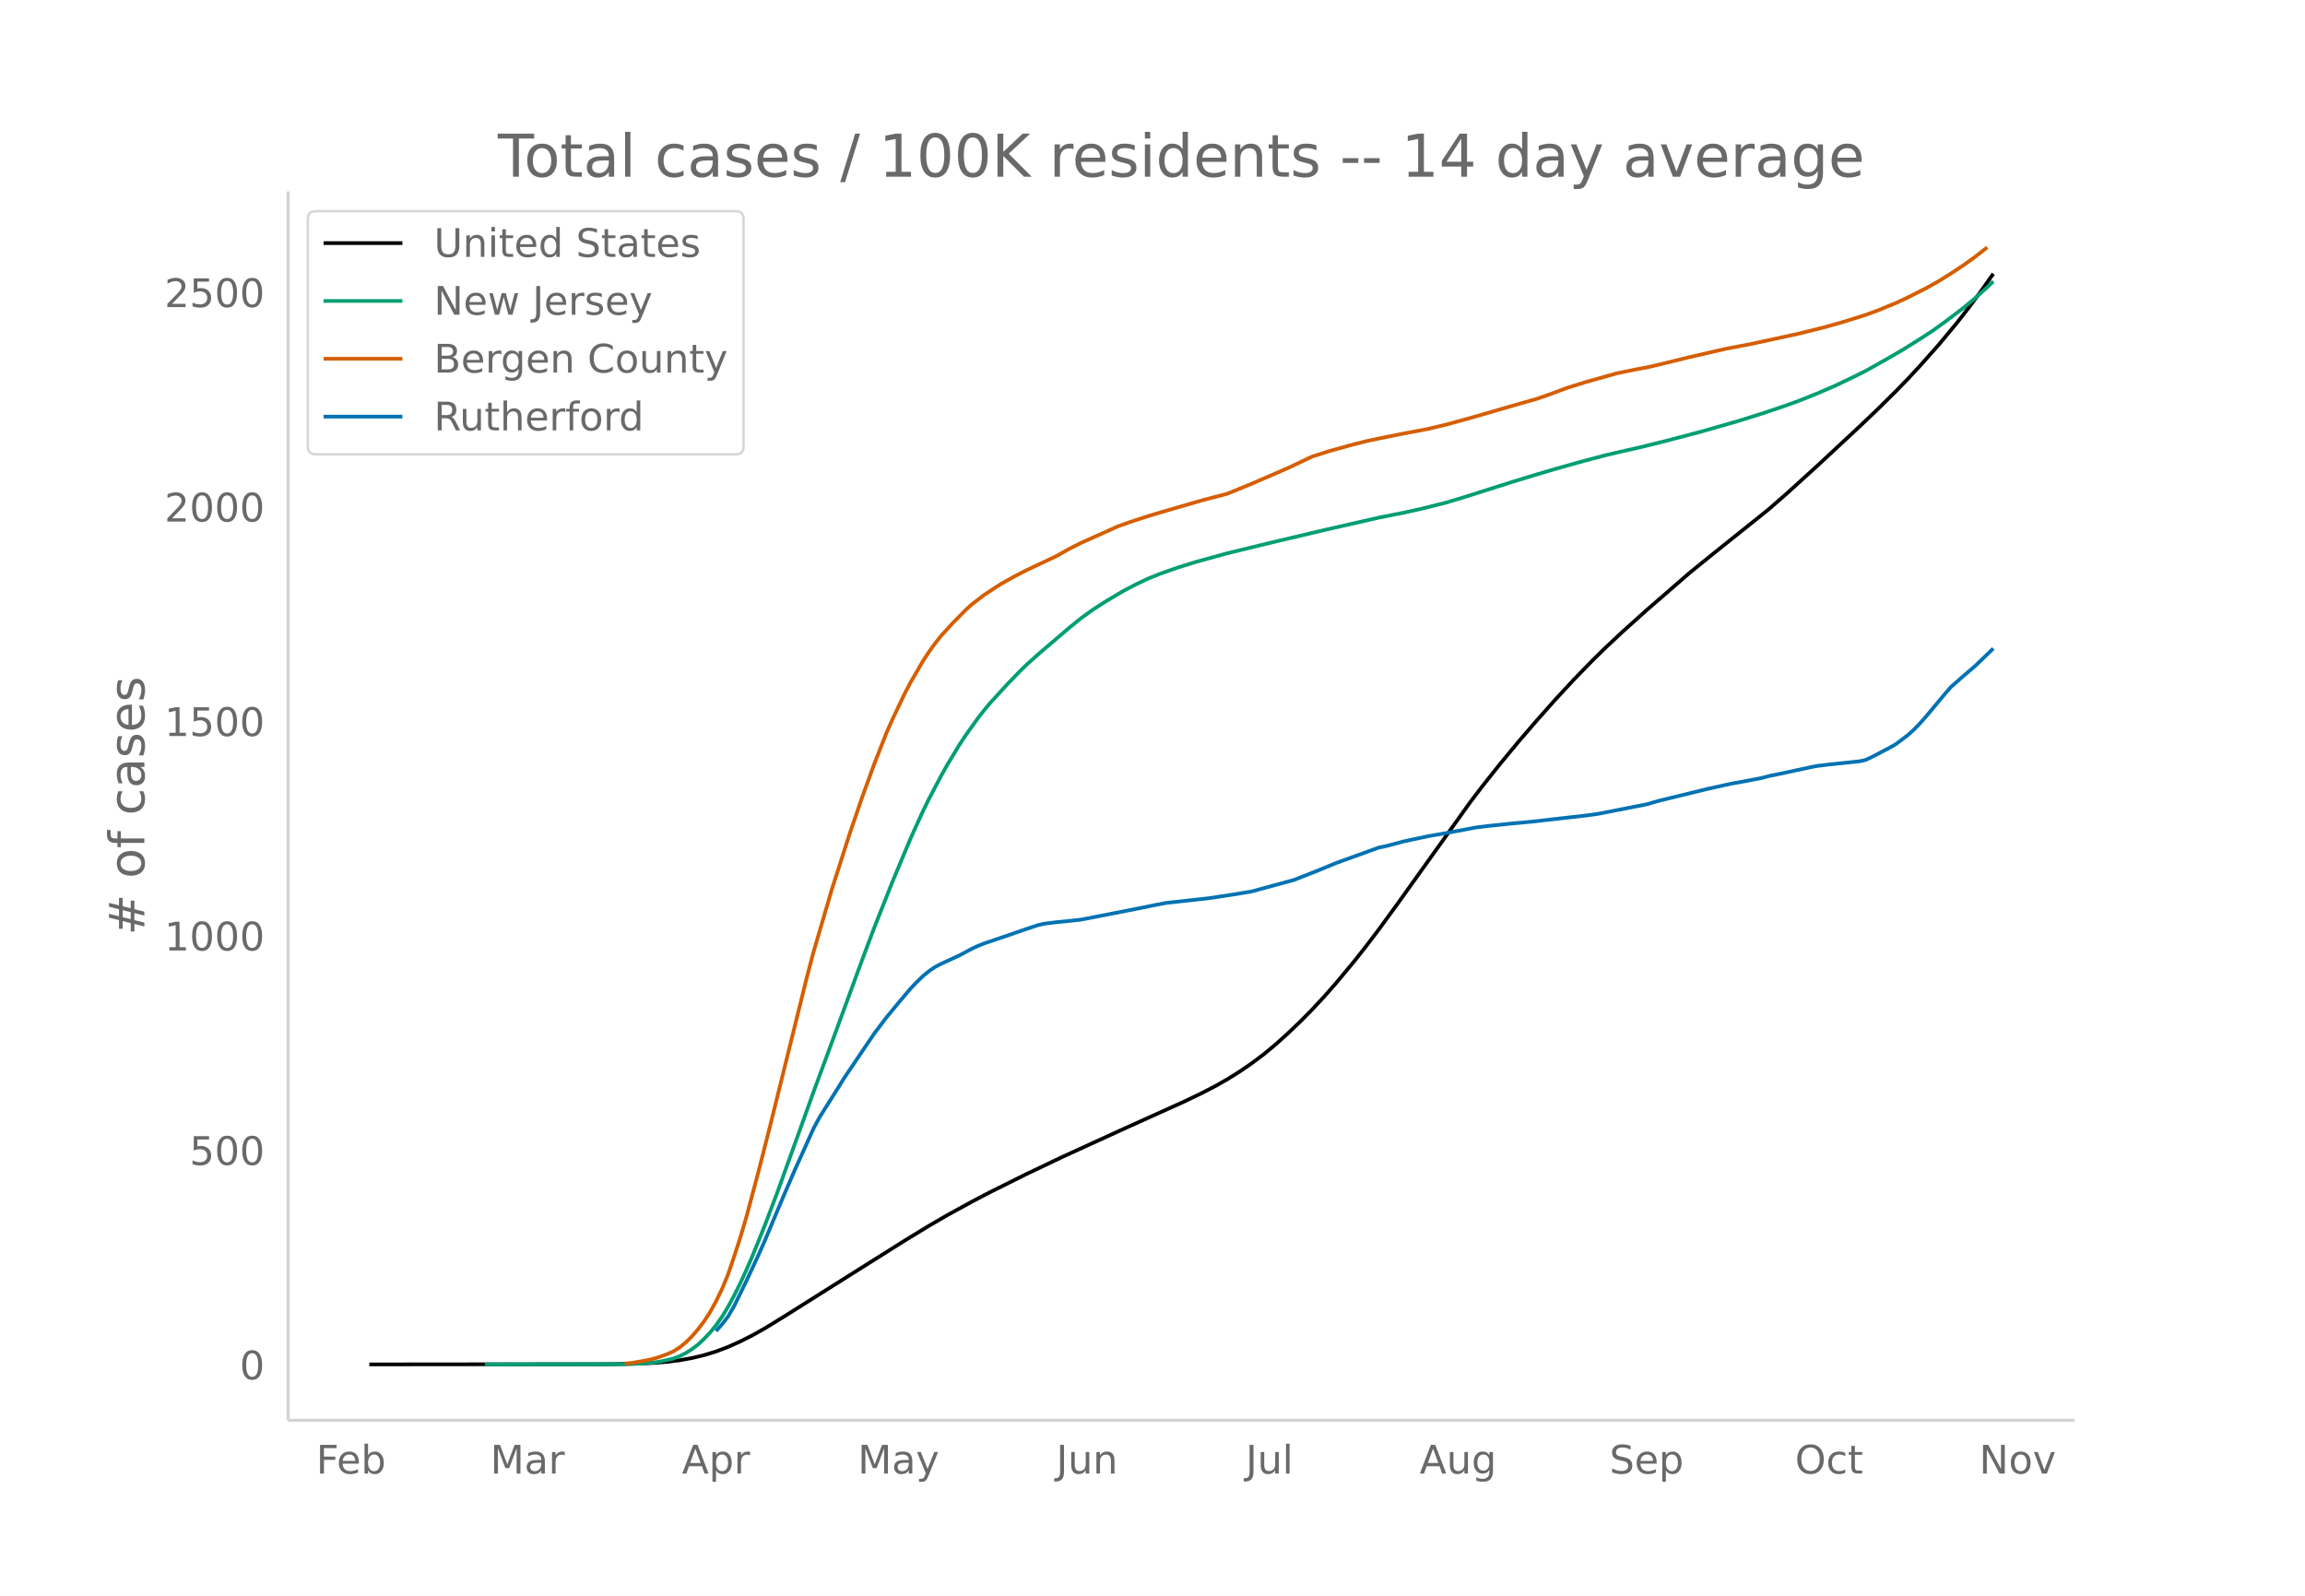
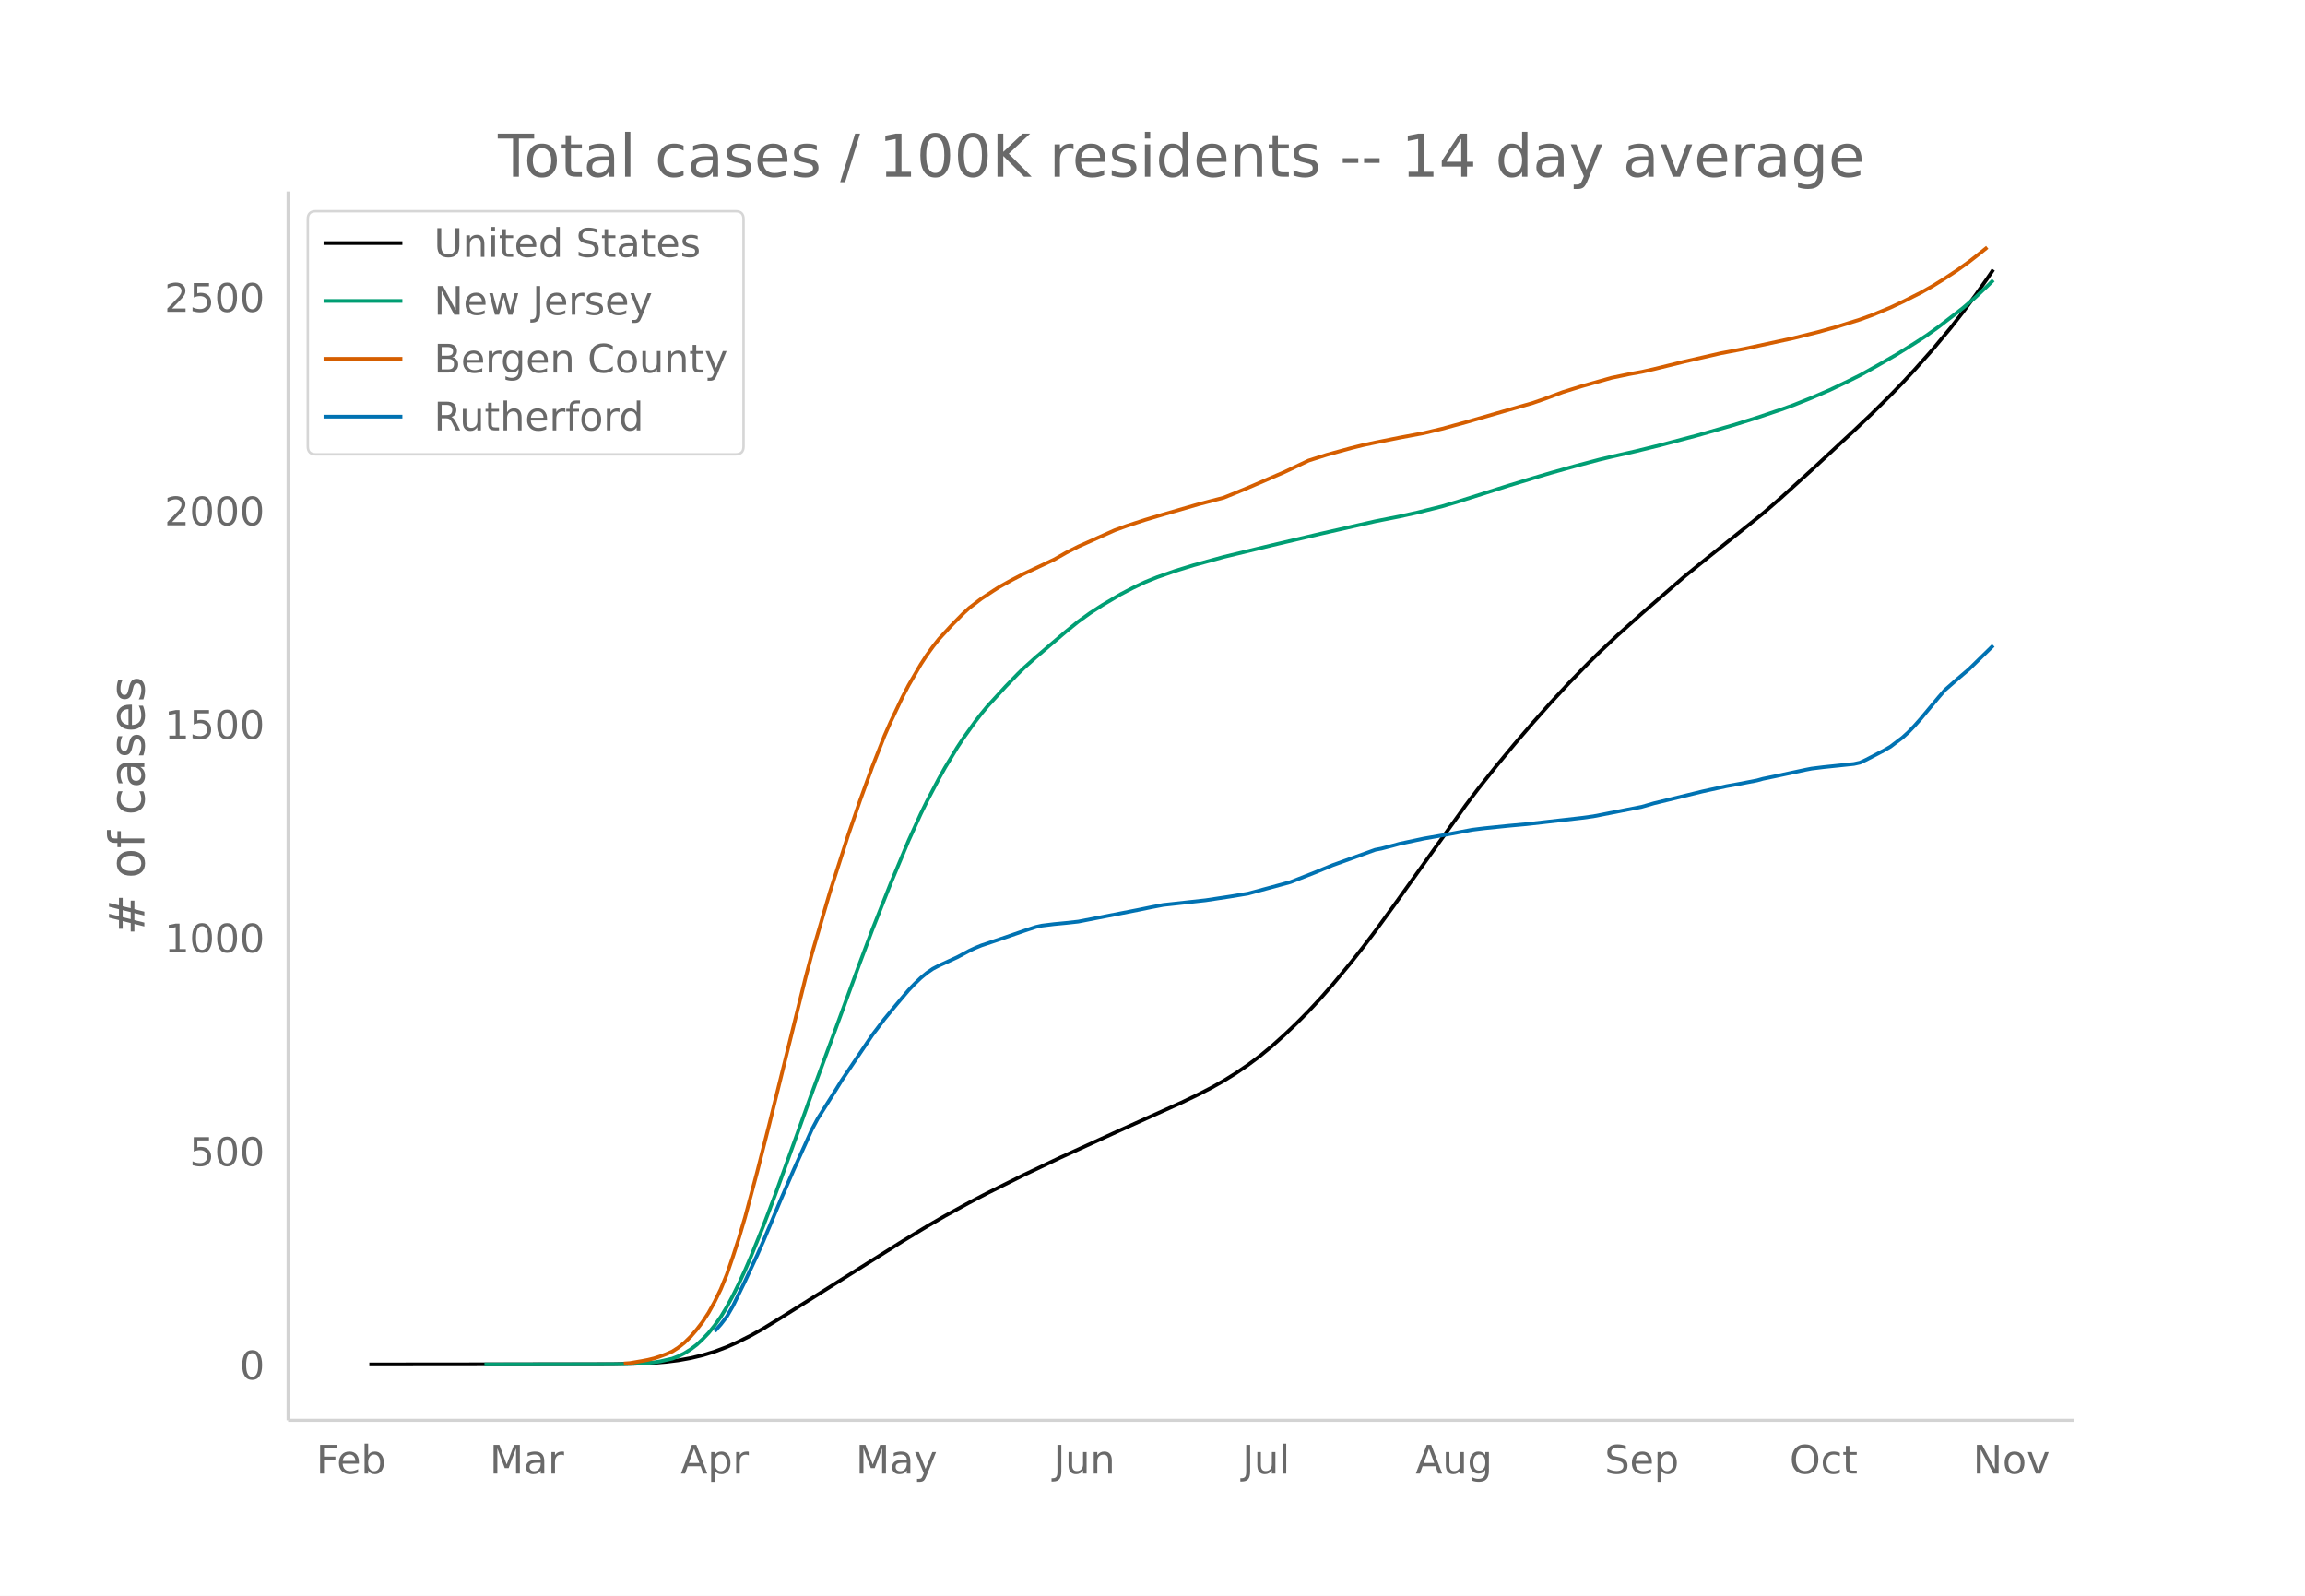
<svg xmlns="http://www.w3.org/2000/svg" xmlns:xlink="http://www.w3.org/1999/xlink" height="864" viewBox="0 0 936 648" width="1248">
  <defs>
    <style>*{stroke-linecap:butt;stroke-linejoin:round}</style>
  </defs>
  <g id="figure_1">
    <path d="M0 648h936V0H0z" fill="#fff" id="patch_1" />
    <g id="axes_1">
      <path d="M117 576.72h725.4V77.76H117z" fill="none" id="patch_2" />
-       <path clip-path="url(#pf1c3a194de)" d="M149.973 554.04l98.794-.095 9.88-.183 7.41-.353 4.94-.42 4.939-.618 4.94-.89 4.94-1.176 4.94-1.506 4.939-1.87 4.94-2.226 4.94-2.495 4.94-2.772 7.409-4.542L367.32 503.8l9.88-6.022 7.41-4.307 9.879-5.417 7.41-3.881 14.818-7.385 14.82-7.063 24.698-11.297 24.699-11.144 7.41-3.573 4.94-2.561 4.939-2.794 4.94-3.076 4.94-3.367 4.94-3.695 4.939-4.093 4.94-4.449 4.94-4.712 4.94-4.99 4.939-5.314 4.94-5.62 7.41-8.916 4.939-6.273 4.94-6.511 7.41-10.163 29.638-41.432 4.94-6.5 7.409-9.309 7.41-8.943 7.41-8.604 7.409-8.328 7.41-8 7.409-7.622 4.94-4.867 7.41-6.95 9.879-8.862 17.289-14.999 9.88-8.011 22.228-17.798 7.41-6.454 12.35-11.209 17.288-16.076 7.41-7.056 7.41-7.333 4.94-5.084 4.939-5.334 7.41-8.333 7.41-8.91 4.939-6.349 4.94-6.66 4.94-7.006h0" fill="none" stroke="#000" stroke-linecap="round" stroke-width="1.5" id="line2d_1" />
-       <path clip-path="url(#pf1c3a194de)" d="M196.9 554.04l56.807-.103 7.41-.288 4.94-.453 2.47-.396 4.94-1.126 2.469-.96 2.47-1.228 2.47-1.551 2.47-1.862 2.47-2.305 2.47-2.581 2.47-3.057 2.469-3.48 2.47-4.063 2.47-4.594 2.47-4.985 2.47-5.357 2.47-5.706 4.94-12.212 4.939-12.997 9.88-27.357 4.939-13.768 9.88-26.722 9.879-26.944 4.94-13.137 7.41-18.713 7.409-17.713 4.94-10.879 2.47-5.046 4.94-9.37 2.47-4.421 4.939-8.16 2.47-3.765 4.94-6.912 2.47-3.182 2.47-2.993 7.409-8.093 4.94-5.091 2.47-2.418 4.94-4.432 12.348-10.545 4.94-4.01 4.94-3.56 4.94-3.183 7.41-4.4 4.939-2.582 4.94-2.342 4.94-2.005 7.41-2.592 7.409-2.293 12.349-3.407 19.759-4.797 19.759-4.662 22.229-5.065 9.88-1.959 7.409-1.636 9.88-2.469 7.409-2.226 19.759-6.271 9.88-3.009 7.409-2.195 9.88-2.775 9.879-2.628 4.94-1.174 9.879-2.246 9.88-2.439 14.819-3.904 14.819-4.241 9.88-3.093 9.879-3.335 4.94-1.782 7.41-2.971 7.409-3.193 7.41-3.539 4.94-2.468 7.409-4.137 7.41-4.285 7.409-4.626 4.94-3.218 4.94-3.55 7.409-5.606 4.94-4.104 4.94-4.459 2.47-2.377h0" fill="none" stroke="#009e73" stroke-linecap="round" stroke-width="1.5" id="line2d_2" />
-       <path clip-path="url(#pf1c3a194de)" d="M253.707 553.674l2.47-.176 4.94-.846 2.47-.479 2.47-.605 2.47-.806 2.47-.926 2.47-1.078 2.469-1.592 2.47-1.986 2.47-2.412 2.47-2.851 2.47-3.231 2.47-3.77 2.47-4.486 2.469-5.074 2.47-6.037 2.47-7.204 2.47-7.647 2.47-8.345 4.94-18.533 4.939-19.43 14.82-59.962 2.469-9.337 7.41-25.362 7.41-23.142 4.939-14.428 4.94-13.603 4.94-12.575 2.47-5.607 4.939-10.38 2.47-4.732 4.94-8.508 2.47-3.782 2.47-3.416 2.47-3.131 4.939-5.378 4.94-5.024 2.47-2.274 4.94-3.783 4.94-3.267 2.469-1.57 4.94-2.75 4.94-2.56 12.349-5.814 4.94-2.81 4.94-2.504 14.818-6.634 4.94-1.795 7.41-2.422 4.94-1.487 17.289-5.02 9.879-2.566 4.94-1.995 4.94-2.044 14.819-6.398 9.88-4.696 7.409-2.357 9.88-2.71 4.939-1.234 4.94-1.049 9.88-1.99 9.879-1.852 7.41-1.768 9.879-2.707 17.289-5.007 9.88-2.818 4.939-1.717 7.41-2.757 7.41-2.3 12.349-3.481 7.41-1.548 4.939-.898 4.94-1.125 12.349-3.035 14.82-3.406 9.879-1.877 19.759-4.284 9.879-2.45 7.41-2.065 9.88-3.085 4.939-1.806 7.41-3.056 4.94-2.31 7.409-3.74 4.94-2.772 4.94-3.082 4.939-3.26 4.94-3.546 4.94-3.872h0" fill="none" stroke="#d55e00" stroke-linecap="round" stroke-width="1.5" id="line2d_3" />
-       <path clip-path="url(#pf1c3a194de)" d="M290.755 540.514l2.47-2.787 2.47-3.195 2.47-4.282 4.94-10.127 4.94-10.604 2.47-5.573 7.409-17.672 4.94-11.42 4.94-10.943 2.469-5.505 2.47-4.622 7.41-11.76 2.47-4.01 12.349-18.284 4.94-6.525 4.94-5.981 4.939-5.846 2.47-2.582 2.47-2.38 2.47-2.038 2.47-1.7 2.47-1.291 7.409-3.399 4.94-2.65 2.47-1.156 2.47-1.02 9.879-3.33 7.41-2.583 4.94-1.631 2.469-.544 4.94-.612 4.94-.476 4.94-.543 24.698-4.826 4.94-1.02 4.94-.951 17.288-1.904 4.94-.747 4.94-.748 7.41-1.223 17.289-4.69 9.879-3.875 7.41-3.058 17.289-6.254 2.47-.475 4.94-1.292 2.47-.68 9.879-2.107 7.41-1.291 12.349-2.311 4.94-.612 9.879-1.02 7.41-.68 22.228-2.514 4.94-.68 19.759-3.874 4.94-1.427 19.759-4.826 9.879-2.175 4.94-.884 7.41-1.427 2.47-.68 4.939-1.02 12.35-2.65 2.47-.476 4.939-.612 12.35-1.291 2.47-.544 2.469-1.156 7.41-3.874 2.47-1.427 4.94-3.739 2.469-2.243 2.47-2.583 2.47-2.786 7.41-8.904 2.47-2.855 4.939-4.35 4.94-4.215 7.41-7.136h0" fill="none" stroke="#0072b2" stroke-linecap="round" stroke-width="1.5" id="line2d_4" />
+       <path clip-path="url(#pf0d5a88918)" d="M149.973 554.04l98.426-.094 9.842-.183 7.382-.351 4.922-.419 4.92-.615 4.922-.886 4.922-1.17 4.92-1.5 4.922-1.861 4.921-2.217 4.922-2.484 4.921-2.76 7.382-4.522 49.213-30.956 9.843-5.996 7.382-4.288 9.842-5.393 7.382-3.864 14.764-7.353 14.764-7.032 24.606-11.247 24.607-11.095 7.382-3.557 4.921-2.55 4.922-2.782 4.92-3.062 4.922-3.352 4.921-3.68 4.922-4.074 4.921-4.43 4.921-4.69 4.922-4.97 4.921-5.29 4.921-5.596 7.382-8.876 4.922-6.245 4.92-6.483L565.824 368l29.528-41.25 4.92-6.471 7.383-9.268 7.382-8.904 7.382-8.566 7.382-8.292 7.382-7.965 7.382-7.588 4.92-4.846 7.383-6.92 9.842-8.822 17.225-14.933 9.843-7.976 22.146-17.72 7.381-6.426 12.304-11.159 17.224-16.006 7.382-7.025 7.382-7.3 4.922-5.063 4.92-5.31 7.383-8.296 7.382-8.87 4.921-6.322 4.921-6.632 4.922-6.974 2.46-3.624h0" fill="none" stroke="#000" stroke-linecap="round" stroke-width="1.5" id="line2d_1" />
+       <path clip-path="url(#pf0d5a88918)" d="M196.725 554.04l56.595-.102 7.382-.287 4.921-.45 2.461-.396 4.921-1.12 2.46-.956 2.462-1.223 2.46-1.544 2.46-1.854 2.462-2.295 2.46-2.57 2.46-3.043 2.462-3.465 2.46-4.045 2.46-4.574 2.461-4.963 2.461-5.333 2.46-5.682 4.922-12.158 4.921-12.94 9.843-27.236 4.921-13.708 9.843-26.604 9.842-26.826 4.922-13.08 7.382-18.63 7.382-17.635 4.921-10.831 2.46-5.024 4.922-9.33 2.46-4.401 4.922-8.123 2.46-3.75 4.922-6.881 2.46-3.168 2.461-2.98 7.382-8.058 4.921-5.068 2.461-2.408 4.921-4.412 12.304-10.499 4.92-3.992 4.922-3.544 4.922-3.169 7.381-4.38 4.922-2.572 4.921-2.331 4.921-1.997 7.382-2.58 7.382-2.283 12.304-3.392 19.685-4.776 19.685-4.641 22.146-5.043 9.842-1.95 7.382-1.63 9.843-2.457 7.382-2.216 19.685-6.245 9.843-2.995 7.382-2.185 9.842-2.763 9.843-2.616 4.921-1.17 9.843-2.236 9.842-2.428 14.764-3.887 14.764-4.222 9.843-3.08 9.842-3.32 4.922-1.774 7.382-2.958 7.382-3.179 7.382-3.523 4.92-2.458 7.383-4.119 7.382-4.266 7.382-4.605 4.921-3.204 4.921-3.534 9.843-7.599 4.921-4.243 4.922-4.632 2.46-2.448h0" fill="none" stroke="#009e73" stroke-linecap="round" stroke-width="1.5" id="line2d_2" />
+       <path clip-path="url(#pf0d5a88918)" d="M253.32 553.676l2.46-.175 4.922-.843 2.46-.477 2.461-.602 2.461-.802 2.46-.922 2.461-1.074 2.46-1.585 2.462-1.977 2.46-2.401 2.46-2.84 2.462-3.216 2.46-3.754 2.46-4.465 2.462-5.052 2.46-6.01 2.46-7.173 2.461-7.613 2.461-8.309 4.921-18.451 4.922-19.346 14.764-59.697 2.46-9.297 7.382-25.25 7.382-23.04 4.921-14.365 4.922-13.543 4.921-12.52 2.46-5.582 4.922-10.335 2.46-4.711 4.922-8.47 2.46-3.766 2.461-3.401 2.46-3.117 4.922-5.355 4.922-5.001 2.46-2.264 4.922-3.767 4.92-3.252 2.461-1.564 4.922-2.737 4.921-2.549 12.303-5.789 4.922-2.798 4.92-2.493 14.765-6.605 4.921-1.787 7.382-2.411 4.921-1.48 17.225-4.997 9.843-2.555 4.92-1.987 4.922-2.035 14.764-6.37 9.843-4.676 7.382-2.346 9.842-2.699 4.922-1.227 4.92-1.045 9.843-1.98 9.843-1.845 7.382-1.76 9.843-2.695 17.224-4.985 9.843-2.806 4.921-1.71 7.382-2.744 7.382-2.29 12.303-3.466 7.382-1.541 4.921-.894 4.922-1.12 12.303-3.022 14.764-3.39 9.843-1.87 19.685-4.265 9.842-2.44 7.382-2.055 9.843-3.072 4.921-1.798 7.382-3.042 4.922-2.3 7.381-3.723 4.922-2.76 4.921-3.07 4.921-3.245 4.922-3.53 4.921-3.855 2.46-1.993h0" fill="none" stroke="#d55e00" stroke-linecap="round" stroke-width="1.5" id="line2d_3" />
+       <path clip-path="url(#pf0d5a88918)" d="M290.23 540.573l2.46-2.774 2.461-3.18 2.46-4.264 4.922-10.083 4.921-10.557 2.461-5.55 7.382-17.594 4.921-11.369 4.922-10.895 2.46-5.481 2.46-4.602 7.383-11.707 2.46-3.993 12.304-18.203 4.921-6.497 4.921-5.955 4.922-5.82 2.46-2.571 2.461-2.369 2.46-2.03 2.461-1.692 2.46-1.286 7.383-3.383 4.921-2.64 2.46-1.15 2.462-1.015 9.842-3.316 7.382-2.571 4.921-1.624 2.461-.542 4.921-.609 4.922-.473 4.92-.542 24.607-4.805 4.922-1.015 4.921-.947 17.225-1.895 4.92-.744 4.922-.745 7.382-1.218 17.225-4.67 9.842-3.856 7.382-3.046 17.225-6.225 2.46-.474 4.922-1.286 2.46-.677 9.843-2.097 7.382-1.286 12.303-2.301 4.922-.609 9.842-1.015 7.382-.677 22.146-2.504 4.921-.676 19.685-3.858 4.922-1.42 19.685-4.806 9.843-2.165 4.92-.88 7.383-1.42 2.46-.678 4.922-1.015 12.303-2.639 2.46-.474 4.922-.609 12.303-1.285 2.46-.542 2.462-1.15 7.382-3.857 2.46-1.422 4.922-3.721 2.46-2.234 2.46-2.571 2.461-2.775 7.382-8.865 2.461-2.842 4.921-4.33 4.922-4.197 9.842-9.609h0" fill="none" stroke="#0072b2" stroke-linecap="round" stroke-width="1.5" id="line2d_4" />
      <path d="M117 576.72V77.76" fill="none" stroke="#d3d3d3" stroke-linecap="square" stroke-width="1.25" id="patch_3" />
      <path d="M117 576.72h725.4" fill="none" stroke="#d3d3d3" stroke-linecap="square" stroke-width="1.25" id="patch_4" />
      <g id="matplotlib.axis_1">
        <g id="xtick_1">
-           <g transform="matrix(.16 0 0 -.16 128.4 598.378)" fill="#696969" id="text_1">
+           <g transform="matrix(.16 0 0 -.16 128.428 598.378)" fill="#696969" id="text_1">
            <defs>
              <path d="M9.813 72.906h41.89v-8.312H19.672V43.109h28.906v-8.297H19.672V0h-9.86z" id="DejaVuSans-70" />
              <path d="M56.203 29.594v-4.39H14.891q.593-9.282 5.593-14.142 5-4.859 13.938-4.859 5.172 0 10.031 1.266 4.86 1.265 9.656 3.812v-8.5Q49.266.734 44.187-.344 39.11-1.422 33.892-1.422q-13.094 0-20.735 7.61-7.64 7.625-7.64 20.625 0 13.421 7.25 21.296Q20.016 56 32.328 56q11.031 0 17.453-7.11 6.422-7.093 6.422-19.296zm-8.984 2.64q-.094 7.36-4.125 11.75-4.032 4.407-10.672 4.407-7.516 0-12.031-4.25-4.516-4.25-5.203-11.97z" id="DejaVuSans-101" />
              <path d="M48.688 27.297q0 9.906-4.079 15.547-4.078 5.64-11.203 5.64-7.14 0-11.218-5.64-4.079-5.64-4.079-15.547 0-9.906 4.078-15.547 4.079-5.64 11.22-5.64 7.124 0 11.202 5.64t4.078 15.547zM18.108 46.39q2.844 4.875 7.157 7.234Q29.594 56 35.594 56q9.968 0 16.187-7.906 6.235-7.907 6.235-20.797T51.78 6.484q-6.218-7.906-16.187-7.906-6 0-10.328 2.375-4.313 2.375-7.157 7.25V0H9.08v75.984h9.03z" id="DejaVuSans-98" />
            </defs>
            <use xlink:href="#DejaVuSans-70" />
            <use x="52.02" xlink:href="#DejaVuSans-101" />
            <use x="113.543" xlink:href="#DejaVuSans-98" />
          </g>
        </g>
        <g id="xtick_2">
-           <g transform="matrix(.16 0 0 -.16 199.096 598.378)" fill="#696969" id="text_2">
+           <g transform="matrix(.16 0 0 -.16 198.856 598.378)" fill="#696969" id="text_2">
            <defs>
              <path d="M9.813 72.906h14.703l18.593-49.61 18.703 49.61h14.704V0H66.89v64.016l-18.797-50h-9.907l-18.796 50V0H9.813z" id="DejaVuSans-77" />
              <path d="M34.281 27.484q-10.89 0-15.093-2.484-4.204-2.484-4.204-8.5 0-4.781 3.157-7.594 3.156-2.797 8.562-2.797 7.485 0 12 5.297 4.516 5.297 4.516 14.078v2zm17.922 3.72V0H43.22v8.297Q40.14 3.328 35.547.953q-4.594-2.375-11.234-2.375-8.391 0-13.36 4.719Q6 8.016 6 15.922q0 9.219 6.172 13.906 6.187 4.688 18.437 4.688h12.61v.89q0 6.203-4.078 9.594-4.078 3.39-11.453 3.39-4.688 0-9.141-1.124-4.438-1.125-8.531-3.375v8.312q4.921 1.906 9.562 2.844 4.64.953 9.031.953 11.875 0 17.735-6.156 5.86-6.14 5.86-18.64z" id="DejaVuSans-97" />
              <path d="M41.11 46.297q-1.516.875-3.297 1.281Q36.03 48 33.89 48q-7.625 0-11.703-4.953-4.079-4.953-4.079-14.234V0H9.08v54.688h9.03v-8.5q2.844 4.984 7.375 7.39Q30.031 56 36.531 56q.922 0 2.047-.125 1.125-.11 2.484-.36z" id="DejaVuSans-114" />
            </defs>
            <use xlink:href="#DejaVuSans-77" />
            <use x="86.279" xlink:href="#DejaVuSans-97" />
            <use x="147.559" xlink:href="#DejaVuSans-114" />
          </g>
        </g>
        <g id="xtick_3">
-           <g transform="matrix(.16 0 0 -.16 276.915 598.378)" fill="#696969" id="text_3">
+           <g transform="matrix(.16 0 0 -.16 276.39 598.378)" fill="#696969" id="text_3">
            <defs>
              <path d="M34.188 63.188L20.797 26.906h26.812zm-5.579 9.718h11.188L67.578 0h-10.25l-6.64 18.703h-32.86L11.188 0H.78z" id="DejaVuSans-65" />
              <path d="M18.11 8.203v-29H9.077v75.484h9.031v-8.296q2.844 4.875 7.157 7.234Q29.594 56 35.594 56q9.968 0 16.187-7.906 6.235-7.907 6.235-20.797T51.78 6.484q-6.218-7.906-16.187-7.906-6 0-10.328 2.375-4.313 2.375-7.157 7.25zm30.578 19.094q0 9.906-4.079 15.547-4.078 5.64-11.203 5.64-7.14 0-11.218-5.64-4.079-5.64-4.079-15.547 0-9.906 4.078-15.547 4.079-5.64 11.22-5.64 7.124 0 11.202 5.64t4.078 15.547z" id="DejaVuSans-112" />
            </defs>
            <use xlink:href="#DejaVuSans-65" />
            <use x="68.408" xlink:href="#DejaVuSans-112" />
            <use x="131.885" xlink:href="#DejaVuSans-114" />
          </g>
        </g>
        <g id="xtick_4">
-           <g transform="matrix(.16 0 0 -.16 348.311 598.378)" fill="#696969" id="text_4">
+           <g transform="matrix(.16 0 0 -.16 347.51 598.378)" fill="#696969" id="text_4">
            <defs>
              <path d="M32.172-5.078q-3.797-9.766-7.422-12.735-3.61-2.984-9.656-2.984H7.906v7.516h5.282q3.703 0 5.75 1.765Q21-9.766 23.483-3.219l1.61 4.094-22.11 53.813H12.5l17.094-42.766 17.093 42.766h9.516z" id="DejaVuSans-121" />
            </defs>
            <use xlink:href="#DejaVuSans-77" />
            <use x="86.279" xlink:href="#DejaVuSans-97" />
            <use x="147.559" xlink:href="#DejaVuSans-121" />
          </g>
        </g>
        <g id="xtick_5">
-           <g transform="matrix(.16 0 0 -.16 428.917 598.378)" fill="#696969" id="text_5">
+           <g transform="matrix(.16 0 0 -.16 427.83 598.378)" fill="#696969" id="text_5">
            <defs>
              <path d="M9.813 72.906h9.859V5.078q0-13.187-5-19.14-5-5.954-16.094-5.954h-3.75v8.297h3.078q6.531 0 9.219 3.672Q9.813-4.39 9.813 5.078z" id="DejaVuSans-74" />
              <path d="M8.5 21.578v33.11h8.984V21.922q0-7.766 3.016-11.656 3.031-3.875 9.094-3.875 7.265 0 11.484 4.64 4.234 4.64 4.234 12.656v31h8.985V0h-8.984v8.406Q42.047 3.422 37.718 1q-4.313-2.422-10.032-2.422-9.421 0-14.312 5.86Q8.5 10.296 8.5 21.578zM31.11 56z" id="DejaVuSans-117" />
              <path d="M54.89 33.016V0h-8.984v32.719q0 7.765-3.031 11.61-3.031 3.858-9.078 3.858-7.281 0-11.484-4.64-4.204-4.625-4.204-12.64V0H9.08v54.688h9.03v-8.5q3.235 4.937 7.594 7.374Q30.078 56 35.797 56q9.422 0 14.25-5.828 4.844-5.828 4.844-17.156z" id="DejaVuSans-110" />
            </defs>
            <use xlink:href="#DejaVuSans-74" />
            <use x="29.492" xlink:href="#DejaVuSans-117" />
            <use x="92.871" xlink:href="#DejaVuSans-110" />
          </g>
        </g>
        <g id="xtick_6">
-           <g transform="matrix(.16 0 0 -.16 505.86 598.378)" fill="#696969" id="text_6">
+           <g transform="matrix(.16 0 0 -.16 504.497 598.378)" fill="#696969" id="text_6">
            <defs>
              <path d="M9.422 75.984h8.984V0H9.422z" id="DejaVuSans-108" />
            </defs>
            <use xlink:href="#DejaVuSans-74" />
            <use x="29.492" xlink:href="#DejaVuSans-117" />
            <use x="92.871" xlink:href="#DejaVuSans-108" />
          </g>
        </g>
        <g id="xtick_7">
-           <g transform="matrix(.16 0 0 -.16 576.458 598.378)" fill="#696969" id="text_7">
+           <g transform="matrix(.16 0 0 -.16 574.808 598.378)" fill="#696969" id="text_7">
            <defs>
              <path d="M45.406 27.984q0 9.766-4.031 15.125-4.016 5.375-11.297 5.375-7.219 0-11.25-5.375-4.031-5.359-4.031-15.125 0-9.718 4.031-15.093t11.25-5.375q7.281 0 11.297 5.375 4.031 5.375 4.031 15.093zm8.985-21.203q0-13.953-6.203-20.765Q42-20.797 29.203-20.797q-4.734 0-8.937.703-4.203.703-8.157 2.172v8.735q3.954-2.141 7.813-3.157 3.86-1.031 7.86-1.031 8.843 0 13.234 4.61 4.39 4.609 4.39 13.937v4.453q-2.781-4.844-7.125-7.234Q33.938 0 27.875 0 17.828 0 11.672 7.656q-6.156 7.672-6.156 20.328 0 12.688 6.156 20.344Q17.828 56 27.875 56q6.063 0 10.406-2.39 4.344-2.391 7.125-7.22v8.297h8.985z" id="DejaVuSans-103" />
            </defs>
            <use xlink:href="#DejaVuSans-65" />
            <use x="68.408" xlink:href="#DejaVuSans-117" />
            <use x="131.787" xlink:href="#DejaVuSans-103" />
          </g>
        </g>
        <g id="xtick_8">
-           <g transform="matrix(.16 0 0 -.16 653.565 598.378)" fill="#696969" id="text_8">
+           <g transform="matrix(.16 0 0 -.16 651.63 598.378)" fill="#696969" id="text_8">
            <defs>
              <path d="M53.516 70.516V60.89q-5.61 2.687-10.594 4-4.984 1.328-9.625 1.328-8.047 0-12.422-3.125t-4.375-8.89q0-4.845 2.906-7.313 2.907-2.453 11.016-3.97l5.953-1.218q11.031-2.11 16.281-7.406 5.25-5.297 5.25-14.172 0-10.61-7.11-16.078-7.093-5.469-20.812-5.469-5.172 0-11.015 1.172Q13.14.922 6.89 3.219v10.156q6-3.36 11.765-5.078 5.766-1.703 11.328-1.703 8.438 0 13.032 3.312 4.593 3.328 4.593 9.485 0 5.359-3.297 8.39-3.296 3.032-10.812 4.547L27.484 33.5q-11.03 2.188-15.968 6.875-4.922 4.688-4.922 13.047 0 9.672 6.812 15.234 6.813 5.563 18.766 5.563 5.14 0 10.453-.938 5.328-.922 10.89-2.765z" id="DejaVuSans-83" />
            </defs>
            <use xlink:href="#DejaVuSans-83" />
            <use x="63.477" xlink:href="#DejaVuSans-101" />
            <use x="125" xlink:href="#DejaVuSans-112" />
          </g>
        </g>
        <g id="xtick_9">
-           <g transform="matrix(.16 0 0 -.16 728.908 598.378)" fill="#696969" id="text_9">
+           <g transform="matrix(.16 0 0 -.16 726.697 598.378)" fill="#696969" id="text_9">
            <defs>
              <path d="M39.406 66.219q-10.75 0-17.078-8.016-6.312-8-6.312-21.828 0-13.766 6.312-21.781 6.328-8 17.078-8 10.735 0 17.016 8 6.281 8.015 6.281 21.781 0 13.828-6.281 21.828-6.281 8.016-17.016 8.016zm0 8q15.328 0 24.5-10.281 9.188-10.282 9.188-27.563 0-17.234-9.188-27.516-9.172-10.28-24.5-10.28-15.375 0-24.593 10.25-9.204 10.265-9.204 27.546t9.204 27.563q9.218 10.28 24.593 10.28z" id="DejaVuSans-79" />
              <path d="M48.781 52.594v-8.407q-3.812 2.11-7.64 3.157-3.828 1.047-7.735 1.047-8.75 0-13.593-5.547-4.829-5.532-4.829-15.547 0-10.016 4.829-15.563 4.843-5.53 13.593-5.53 3.907 0 7.735 1.046 3.828 1.047 7.64 3.156V2.094Q45.016.344 40.984-.531q-4.015-.89-8.562-.89-12.36 0-19.64 7.765-7.266 7.765-7.266 20.953 0 13.375 7.343 21.031Q20.22 56 33.016 56q4.14 0 8.093-.86 3.953-.843 7.672-2.546z" id="DejaVuSans-99" />
              <path d="M18.313 70.219V54.688h18.5v-6.985h-18.5V18.016q0-6.688 1.828-8.594 1.828-1.906 7.453-1.906h9.218V0h-9.218q-10.407 0-14.36 3.875-3.953 3.89-3.953 14.14v29.688H2.687v6.984h6.594V70.22z" id="DejaVuSans-116" />
            </defs>
            <use xlink:href="#DejaVuSans-79" />
            <use x="78.711" xlink:href="#DejaVuSans-99" />
            <use x="133.691" xlink:href="#DejaVuSans-116" />
          </g>
        </g>
        <g id="xtick_10">
-           <g transform="matrix(.16 0 0 -.16 803.692 598.378)" fill="#696969" id="text_10">
+           <g transform="matrix(.16 0 0 -.16 801.194 598.378)" fill="#696969" id="text_10">
            <defs>
              <path d="M9.813 72.906h13.28l32.329-60.984v60.984h9.562V0h-13.28L19.39 60.984V0H9.813z" id="DejaVuSans-78" />
              <path d="M30.61 48.39q-7.22 0-11.422-5.64-4.204-5.64-4.204-15.453 0-9.813 4.172-15.453 4.188-5.64 11.453-5.64 7.188 0 11.375 5.655 4.203 5.672 4.203 15.438 0 9.719-4.203 15.406-4.187 5.688-11.375 5.688zm0 7.61q11.718 0 18.406-7.625 6.703-7.61 6.703-21.078 0-13.422-6.703-21.078-6.688-7.64-18.407-7.64-11.765 0-18.437 7.64-6.656 7.656-6.656 21.078 0 13.469 6.656 21.078Q18.844 56 30.609 56z" id="DejaVuSans-111" />
              <path d="M2.984 54.688H12.5L29.594 8.797l17.093 45.89h9.516L35.687 0H23.485z" id="DejaVuSans-118" />
            </defs>
            <use xlink:href="#DejaVuSans-78" />
            <use x="74.805" xlink:href="#DejaVuSans-111" />
            <use x="135.986" xlink:href="#DejaVuSans-118" />
          </g>
        </g>
      </g>
      <g id="matplotlib.axis_2">
        <g id="ytick_1">
          <g transform="matrix(.16 0 0 -.16 97.32 560.119)" fill="#696969" id="text_11">
            <defs>
              <path d="M31.781 66.406q-7.61 0-11.453-7.5Q16.5 51.422 16.5 36.375q0-14.984 3.828-22.484 3.844-7.5 11.453-7.5 7.672 0 11.5 7.5 3.844 7.5 3.844 22.484 0 15.047-3.844 22.531-3.828 7.5-11.5 7.5zm0 7.813q12.266 0 18.735-9.703 6.468-9.688 6.468-28.141 0-18.406-6.468-28.11-6.47-9.687-18.735-9.687-12.25 0-18.718 9.688-6.47 9.703-6.47 28.109 0 18.453 6.47 28.14Q19.53 74.22 31.78 74.22z" id="DejaVuSans-48" />
            </defs>
            <use xlink:href="#DejaVuSans-48" />
          </g>
        </g>
        <g id="ytick_2">
-           <g transform="matrix(.16 0 0 -.16 76.96 473.034)" fill="#696969" id="text_12">
+           <g transform="matrix(.16 0 0 -.16 76.96 473.417)" fill="#696969" id="text_12">
            <defs>
              <path d="M10.797 72.906h38.719v-8.312H19.828v-17.86q2.14.735 4.281 1.094 2.157.36 4.313.36 12.203 0 19.328-6.688 7.14-6.688 7.14-18.11 0-11.765-7.328-18.296-7.328-6.516-20.656-6.516-4.593 0-9.36.781-4.75.782-9.827 2.344v9.922q4.39-2.39 9.078-3.563 4.687-1.171 9.906-1.171 8.453 0 13.375 4.437 4.938 4.438 4.938 12.063 0 7.609-4.938 12.047-4.922 4.453-13.375 4.453-3.953 0-7.89-.875-3.922-.875-8.016-2.735z" id="DejaVuSans-53" />
            </defs>
            <use xlink:href="#DejaVuSans-53" />
            <use x="63.623" xlink:href="#DejaVuSans-48" />
            <use x="127.246" xlink:href="#DejaVuSans-48" />
          </g>
        </g>
        <g id="ytick_3">
-           <g transform="matrix(.16 0 0 -.16 66.78 385.95)" fill="#696969" id="text_13">
+           <g transform="matrix(.16 0 0 -.16 66.78 386.715)" fill="#696969" id="text_13">
            <defs>
              <path d="M12.406 8.297h16.11v55.625l-17.532-3.516v8.985l17.438 3.515h9.86V8.296H54.39V0H12.406z" id="DejaVuSans-49" />
            </defs>
            <use xlink:href="#DejaVuSans-49" />
            <use x="63.623" xlink:href="#DejaVuSans-48" />
            <use x="127.246" xlink:href="#DejaVuSans-48" />
            <use x="190.869" xlink:href="#DejaVuSans-48" />
          </g>
        </g>
        <g id="ytick_4">
-           <g transform="matrix(.16 0 0 -.16 66.78 298.866)" fill="#696969" id="text_14">
+           <g transform="matrix(.16 0 0 -.16 66.78 300.014)" fill="#696969" id="text_14">
            <use xlink:href="#DejaVuSans-49" />
            <use x="63.623" xlink:href="#DejaVuSans-53" />
            <use x="127.246" xlink:href="#DejaVuSans-48" />
            <use x="190.869" xlink:href="#DejaVuSans-48" />
          </g>
        </g>
        <g id="ytick_5">
-           <g transform="matrix(.16 0 0 -.16 66.78 211.781)" fill="#696969" id="text_15">
+           <g transform="matrix(.16 0 0 -.16 66.78 213.312)" fill="#696969" id="text_15">
            <defs>
              <path d="M19.188 8.297h34.421V0H7.33v8.297q5.609 5.812 15.296 15.594 9.703 9.797 12.188 12.64 4.734 5.313 6.609 9 1.89 3.688 1.89 7.25 0 5.813-4.078 9.469-4.078 3.672-10.625 3.672-4.64 0-9.797-1.61-5.14-1.609-11-4.89v9.969Q13.767 71.78 18.938 73q5.188 1.219 9.485 1.219 11.328 0 18.062-5.672 6.735-5.656 6.735-15.125 0-4.5-1.688-8.531-1.672-4.016-6.125-9.485-1.218-1.422-7.765-8.187-6.532-6.766-18.453-18.922z" id="DejaVuSans-50" />
            </defs>
            <use xlink:href="#DejaVuSans-50" />
            <use x="63.623" xlink:href="#DejaVuSans-48" />
            <use x="127.246" xlink:href="#DejaVuSans-48" />
            <use x="190.869" xlink:href="#DejaVuSans-48" />
          </g>
        </g>
        <g id="ytick_6">
-           <g transform="matrix(.16 0 0 -.16 66.78 124.697)" fill="#696969" id="text_16">
+           <g transform="matrix(.16 0 0 -.16 66.78 126.61)" fill="#696969" id="text_16">
            <use xlink:href="#DejaVuSans-50" />
            <use x="63.623" xlink:href="#DejaVuSans-53" />
            <use x="127.246" xlink:href="#DejaVuSans-48" />
            <use x="190.869" xlink:href="#DejaVuSans-48" />
          </g>
        </g>
        <g transform="matrix(0 -.2 -.2 0 58.62 379.813)" fill="#696969" id="text_17">
          <defs>
            <path d="M51.125 44H36.922l-4.11-16.313h14.313zm-7.328 27.781l-5.078-20.265h14.265L58.11 71.78h7.813L60.89 51.516h15.234V44h-17.14l-4-16.313h15.53V20.22H53.079L48 0h-7.813l5.032 20.219H30.906L25.875 0h-7.86l5.079 20.219H7.719v7.468h17.187L29 44H13.281v7.516h17.625l4.985 20.265z" id="DejaVuSans-35" />
            <path d="M37.11 75.984V68.5h-8.594q-4.828 0-6.72-1.953-1.874-1.953-1.874-7.031v-4.828h14.797v-6.985H19.922V0H10.89v47.703H2.297v6.984h8.594V58.5q0 9.125 4.25 13.297 4.25 4.187 13.468 4.187z" id="DejaVuSans-102" />
            <path d="M44.281 53.078v-8.5q-3.797 1.953-7.906 2.922-4.094.984-8.5.984-6.688 0-10.031-2.047-3.344-2.046-3.344-6.156 0-3.125 2.39-4.906 2.391-1.781 9.626-3.39l3.078-.688q9.562-2.047 13.593-5.781 4.032-3.735 4.032-10.422 0-7.625-6.032-12.078-6.03-4.438-16.578-4.438-4.39 0-9.156.86Q10.688.296 5.422 2v9.281q4.984-2.594 9.812-3.89 4.829-1.282 9.579-1.282 6.343 0 9.75 2.172 3.421 2.172 3.421 6.125 0 3.656-2.468 5.61-2.453 1.953-10.813 3.765l-3.125.735q-8.344 1.75-12.062 5.39-3.704 3.64-3.704 9.985 0 7.718 5.47 11.906Q16.75 56 26.811 56q4.97 0 9.36-.734 4.406-.72 8.11-2.188z" id="DejaVuSans-115" />
          </defs>
          <use xlink:href="#DejaVuSans-35" />
          <use x="83.789" xlink:href="#DejaVuSans-32" />
          <use x="115.576" xlink:href="#DejaVuSans-111" />
          <use x="176.758" xlink:href="#DejaVuSans-102" />
          <use x="211.963" xlink:href="#DejaVuSans-32" />
          <use x="243.75" xlink:href="#DejaVuSans-99" />
          <use x="298.73" xlink:href="#DejaVuSans-97" />
          <use x="360.01" xlink:href="#DejaVuSans-115" />
          <use x="412.109" xlink:href="#DejaVuSans-101" />
          <use x="473.633" xlink:href="#DejaVuSans-115" />
        </g>
      </g>
      <g transform="matrix(.24 0 0 -.24 202.185 71.76)" fill="#696969" id="text_18">
        <defs>
          <path d="M-.297 72.906h61.672v-8.312H35.5V0h-9.906v64.594H-.296z" id="DejaVuSans-84" />
          <path d="M25.39 72.906h8.297L8.297-9.28H0z" id="DejaVuSans-47" />
          <path d="M9.813 72.906h9.859V42.094L52.39 72.906h12.703L28.906 38.922 67.672 0H54.688L19.672 35.11V0h-9.86z" id="DejaVuSans-75" />
          <path d="M9.422 54.688h8.984V0H9.422zm0 21.296h8.984v-11.39H9.422z" id="DejaVuSans-105" />
          <path d="M45.406 46.39v29.594h8.985V0h-8.985v8.203Q42.578 3.328 38.25.953q-4.313-2.375-10.375-2.375-9.906 0-16.14 7.906-6.22 7.922-6.22 20.813 0 12.89 6.22 20.797Q17.968 56 27.874 56q6.063 0 10.375-2.375 4.328-2.36 7.156-7.234zm-30.61-19.093q0-9.906 4.079-15.547 4.078-5.64 11.203-5.64 7.125 0 11.219 5.64 4.11 5.64 4.11 15.547 0 9.906-4.11 15.547-4.094 5.64-11.219 5.64-7.125 0-11.203-5.64-4.078-5.64-4.078-15.547z" id="DejaVuSans-100" />
          <path d="M4.89 31.39h26.313v-8H4.891z" id="DejaVuSans-45" />
          <path d="M37.797 64.313L12.89 25.39h24.906zm-2.594 8.593H47.61V25.391h10.407v-8.203H47.609V0h-9.812v17.188H4.89v9.515z" id="DejaVuSans-52" />
        </defs>
        <use xlink:href="#DejaVuSans-84" />
        <use x="44.084" xlink:href="#DejaVuSans-111" />
        <use x="105.266" xlink:href="#DejaVuSans-116" />
        <use x="144.475" xlink:href="#DejaVuSans-97" />
        <use x="205.754" xlink:href="#DejaVuSans-108" />
        <use x="233.537" xlink:href="#DejaVuSans-32" />
        <use x="265.324" xlink:href="#DejaVuSans-99" />
        <use x="320.305" xlink:href="#DejaVuSans-97" />
        <use x="381.584" xlink:href="#DejaVuSans-115" />
        <use x="433.684" xlink:href="#DejaVuSans-101" />
        <use x="495.207" xlink:href="#DejaVuSans-115" />
        <use x="547.307" xlink:href="#DejaVuSans-32" />
        <use x="579.094" xlink:href="#DejaVuSans-47" />
        <use x="612.785" xlink:href="#DejaVuSans-32" />
        <use x="644.572" xlink:href="#DejaVuSans-49" />
        <use x="708.195" xlink:href="#DejaVuSans-48" />
        <use x="771.818" xlink:href="#DejaVuSans-48" />
        <use x="835.441" xlink:href="#DejaVuSans-75" />
        <use x="901.018" xlink:href="#DejaVuSans-32" />
        <use x="932.805" xlink:href="#DejaVuSans-114" />
        <use x="971.668" xlink:href="#DejaVuSans-101" />
        <use x="1033.191" xlink:href="#DejaVuSans-115" />
        <use x="1085.291" xlink:href="#DejaVuSans-105" />
        <use x="1113.074" xlink:href="#DejaVuSans-100" />
        <use x="1176.551" xlink:href="#DejaVuSans-101" />
        <use x="1238.074" xlink:href="#DejaVuSans-110" />
        <use x="1301.453" xlink:href="#DejaVuSans-116" />
        <use x="1340.662" xlink:href="#DejaVuSans-115" />
        <use x="1392.762" xlink:href="#DejaVuSans-32" />
        <use x="1424.549" xlink:href="#DejaVuSans-45" />
        <use x="1460.633" xlink:href="#DejaVuSans-45" />
        <use x="1496.717" xlink:href="#DejaVuSans-32" />
        <use x="1528.504" xlink:href="#DejaVuSans-49" />
        <use x="1592.127" xlink:href="#DejaVuSans-52" />
        <use x="1655.75" xlink:href="#DejaVuSans-32" />
        <use x="1687.537" xlink:href="#DejaVuSans-100" />
        <use x="1751.014" xlink:href="#DejaVuSans-97" />
        <use x="1812.293" xlink:href="#DejaVuSans-121" />
        <use x="1871.473" xlink:href="#DejaVuSans-32" />
        <use x="1903.26" xlink:href="#DejaVuSans-97" />
        <use x="1964.539" xlink:href="#DejaVuSans-118" />
        <use x="2023.719" xlink:href="#DejaVuSans-101" />
        <use x="2085.242" xlink:href="#DejaVuSans-114" />
        <use x="2126.355" xlink:href="#DejaVuSans-97" />
        <use x="2187.635" xlink:href="#DejaVuSans-103" />
        <use x="2251.111" xlink:href="#DejaVuSans-101" />
      </g>
      <g id="legend_1">
        <path d="M128.2 184.5h170.533q3.2 0 3.2-3.2V88.96q0-3.2-3.2-3.2H128.2q-3.2 0-3.2 3.2v92.34q0 3.2 3.2 3.2z" fill="none" opacity=".8" stroke="#ccc" id="patch_5" />
        <path d="M131.4 98.718h32" fill="none" stroke="#000" stroke-linecap="round" stroke-width="1.5" id="line2d_5" />
        <g transform="matrix(.16 0 0 -.16 176.2 104.317)" fill="#696969" id="text_19">
          <defs>
            <path d="M8.688 72.906h9.921V28.61q0-11.718 4.235-16.875 4.25-5.14 13.781-5.14 9.469 0 13.719 5.14 4.25 5.157 4.25 16.875v44.297H64.5V27.391q0-14.25-7.063-21.532-7.046-7.28-20.812-7.28-13.828 0-20.89 7.28-7.047 7.282-7.047 21.532z" id="DejaVuSans-85" />
          </defs>
          <use xlink:href="#DejaVuSans-85" />
          <use x="73.193" xlink:href="#DejaVuSans-110" />
          <use x="136.572" xlink:href="#DejaVuSans-105" />
          <use x="164.355" xlink:href="#DejaVuSans-116" />
          <use x="203.564" xlink:href="#DejaVuSans-101" />
          <use x="265.088" xlink:href="#DejaVuSans-100" />
          <use x="328.564" xlink:href="#DejaVuSans-32" />
          <use x="360.352" xlink:href="#DejaVuSans-83" />
          <use x="423.828" xlink:href="#DejaVuSans-116" />
          <use x="463.037" xlink:href="#DejaVuSans-97" />
          <use x="524.316" xlink:href="#DejaVuSans-116" />
          <use x="563.525" xlink:href="#DejaVuSans-101" />
          <use x="625.049" xlink:href="#DejaVuSans-115" />
        </g>
        <path d="M131.4 122.203h32" fill="none" stroke="#009e73" stroke-linecap="round" stroke-width="1.5" id="line2d_7" />
        <g transform="matrix(.16 0 0 -.16 176.2 127.802)" fill="#696969" id="text_20">
          <defs>
            <path d="M4.203 54.688h8.985l11.234-42.672 11.172 42.672h10.593l11.235-42.672 11.187 42.672h8.985L63.28 0H52.688L40.922 44.828 29.109 0H18.5z" id="DejaVuSans-119" />
          </defs>
          <use xlink:href="#DejaVuSans-78" />
          <use x="74.805" xlink:href="#DejaVuSans-101" />
          <use x="136.328" xlink:href="#DejaVuSans-119" />
          <use x="218.115" xlink:href="#DejaVuSans-32" />
          <use x="249.902" xlink:href="#DejaVuSans-74" />
          <use x="279.395" xlink:href="#DejaVuSans-101" />
          <use x="340.918" xlink:href="#DejaVuSans-114" />
          <use x="382.031" xlink:href="#DejaVuSans-115" />
          <use x="434.131" xlink:href="#DejaVuSans-101" />
          <use x="495.654" xlink:href="#DejaVuSans-121" />
        </g>
        <path d="M131.4 145.688h32" fill="none" stroke="#d55e00" stroke-linecap="round" stroke-width="1.5" id="line2d_9" />
        <g transform="matrix(.16 0 0 -.16 176.2 151.287)" fill="#696969" id="text_21">
          <defs>
            <path d="M19.672 34.813V8.108H35.5q7.953 0 11.781 3.297 3.844 3.297 3.844 10.078 0 6.844-3.844 10.078-3.828 3.25-11.781 3.25zm0 29.984V42.828h14.61q7.218 0 10.75 2.703 3.546 2.719 3.546 8.282 0 5.515-3.547 8.25-3.531 2.734-10.75 2.734zm-9.86 8.11h25.204q11.28 0 17.375-4.688Q58.5 63.53 58.5 54.89q0-6.703-3.125-10.657-3.125-3.953-9.188-4.922 7.282-1.562 11.313-6.53 4.031-4.954 4.031-12.376 0-9.765-6.64-15.093Q48.25 0 35.984 0H9.812z" id="DejaVuSans-66" />
            <path d="M64.406 67.281v-10.39q-4.984 4.64-10.625 6.922-5.64 2.296-11.984 2.296-12.5 0-19.14-7.64-6.641-7.64-6.641-22.094 0-14.406 6.64-22.047 6.64-7.64 19.14-7.64 6.345 0 11.985 2.296 5.64 2.297 10.625 6.938V5.609Q59.234 2.094 53.437.33q-5.78-1.75-12.218-1.75-16.563 0-26.094 10.124-9.516 10.14-9.516 27.672 0 17.578 9.516 27.703 9.531 10.14 26.094 10.14 6.531 0 12.312-1.734 5.797-1.734 10.875-5.203z" id="DejaVuSans-67" />
          </defs>
          <use xlink:href="#DejaVuSans-66" />
          <use x="68.604" xlink:href="#DejaVuSans-101" />
          <use x="130.127" xlink:href="#DejaVuSans-114" />
          <use x="169.49" xlink:href="#DejaVuSans-103" />
          <use x="232.967" xlink:href="#DejaVuSans-101" />
          <use x="294.49" xlink:href="#DejaVuSans-110" />
          <use x="357.869" xlink:href="#DejaVuSans-32" />
          <use x="389.656" xlink:href="#DejaVuSans-67" />
          <use x="459.48" xlink:href="#DejaVuSans-111" />
          <use x="520.662" xlink:href="#DejaVuSans-117" />
          <use x="584.041" xlink:href="#DejaVuSans-110" />
          <use x="647.42" xlink:href="#DejaVuSans-116" />
          <use x="686.629" xlink:href="#DejaVuSans-121" />
        </g>
        <path d="M131.4 169.173h32" fill="none" stroke="#0072b2" stroke-linecap="round" stroke-width="1.5" id="line2d_11" />
        <g transform="matrix(.16 0 0 -.16 176.2 174.773)" fill="#696969" id="text_22">
          <defs>
            <path d="M44.39 34.188q3.172-1.079 6.172-4.594 3-3.516 6.032-9.672L66.609 0H56l-9.313 18.703q-3.624 7.328-7.015 9.719-3.39 2.39-9.25 2.39h-10.75V0h-9.86v72.906h22.266q12.5 0 18.656-5.234 6.157-5.219 6.157-15.766 0-6.89-3.203-11.437-3.204-4.532-9.297-6.282zM19.673 64.797V38.922h12.406q7.125 0 10.766 3.297 3.64 3.297 3.64 9.687 0 6.39-3.64 9.64-3.64 3.25-10.766 3.25z" id="DejaVuSans-82" />
            <path d="M54.89 33.016V0h-8.984v32.719q0 7.765-3.031 11.61-3.031 3.858-9.078 3.858-7.281 0-11.484-4.64-4.204-4.625-4.204-12.64V0H9.08v75.984h9.03V46.188q3.235 4.937 7.594 7.374Q30.078 56 35.797 56q9.422 0 14.25-5.828 4.844-5.828 4.844-17.156z" id="DejaVuSans-104" />
          </defs>
          <use xlink:href="#DejaVuSans-82" />
          <use x="64.982" xlink:href="#DejaVuSans-117" />
          <use x="128.361" xlink:href="#DejaVuSans-116" />
          <use x="167.57" xlink:href="#DejaVuSans-104" />
          <use x="230.949" xlink:href="#DejaVuSans-101" />
          <use x="292.473" xlink:href="#DejaVuSans-114" />
          <use x="333.586" xlink:href="#DejaVuSans-102" />
          <use x="368.791" xlink:href="#DejaVuSans-111" />
          <use x="429.973" xlink:href="#DejaVuSans-114" />
          <use x="469.336" xlink:href="#DejaVuSans-100" />
        </g>
      </g>
    </g>
  </g>
  <defs>
-     <clipPath id="pf1c3a194de">
+     <clipPath id="pf0d5a88918">
      <path d="M117 77.76h725.4v498.96H117z" />
    </clipPath>
  </defs>
</svg>
